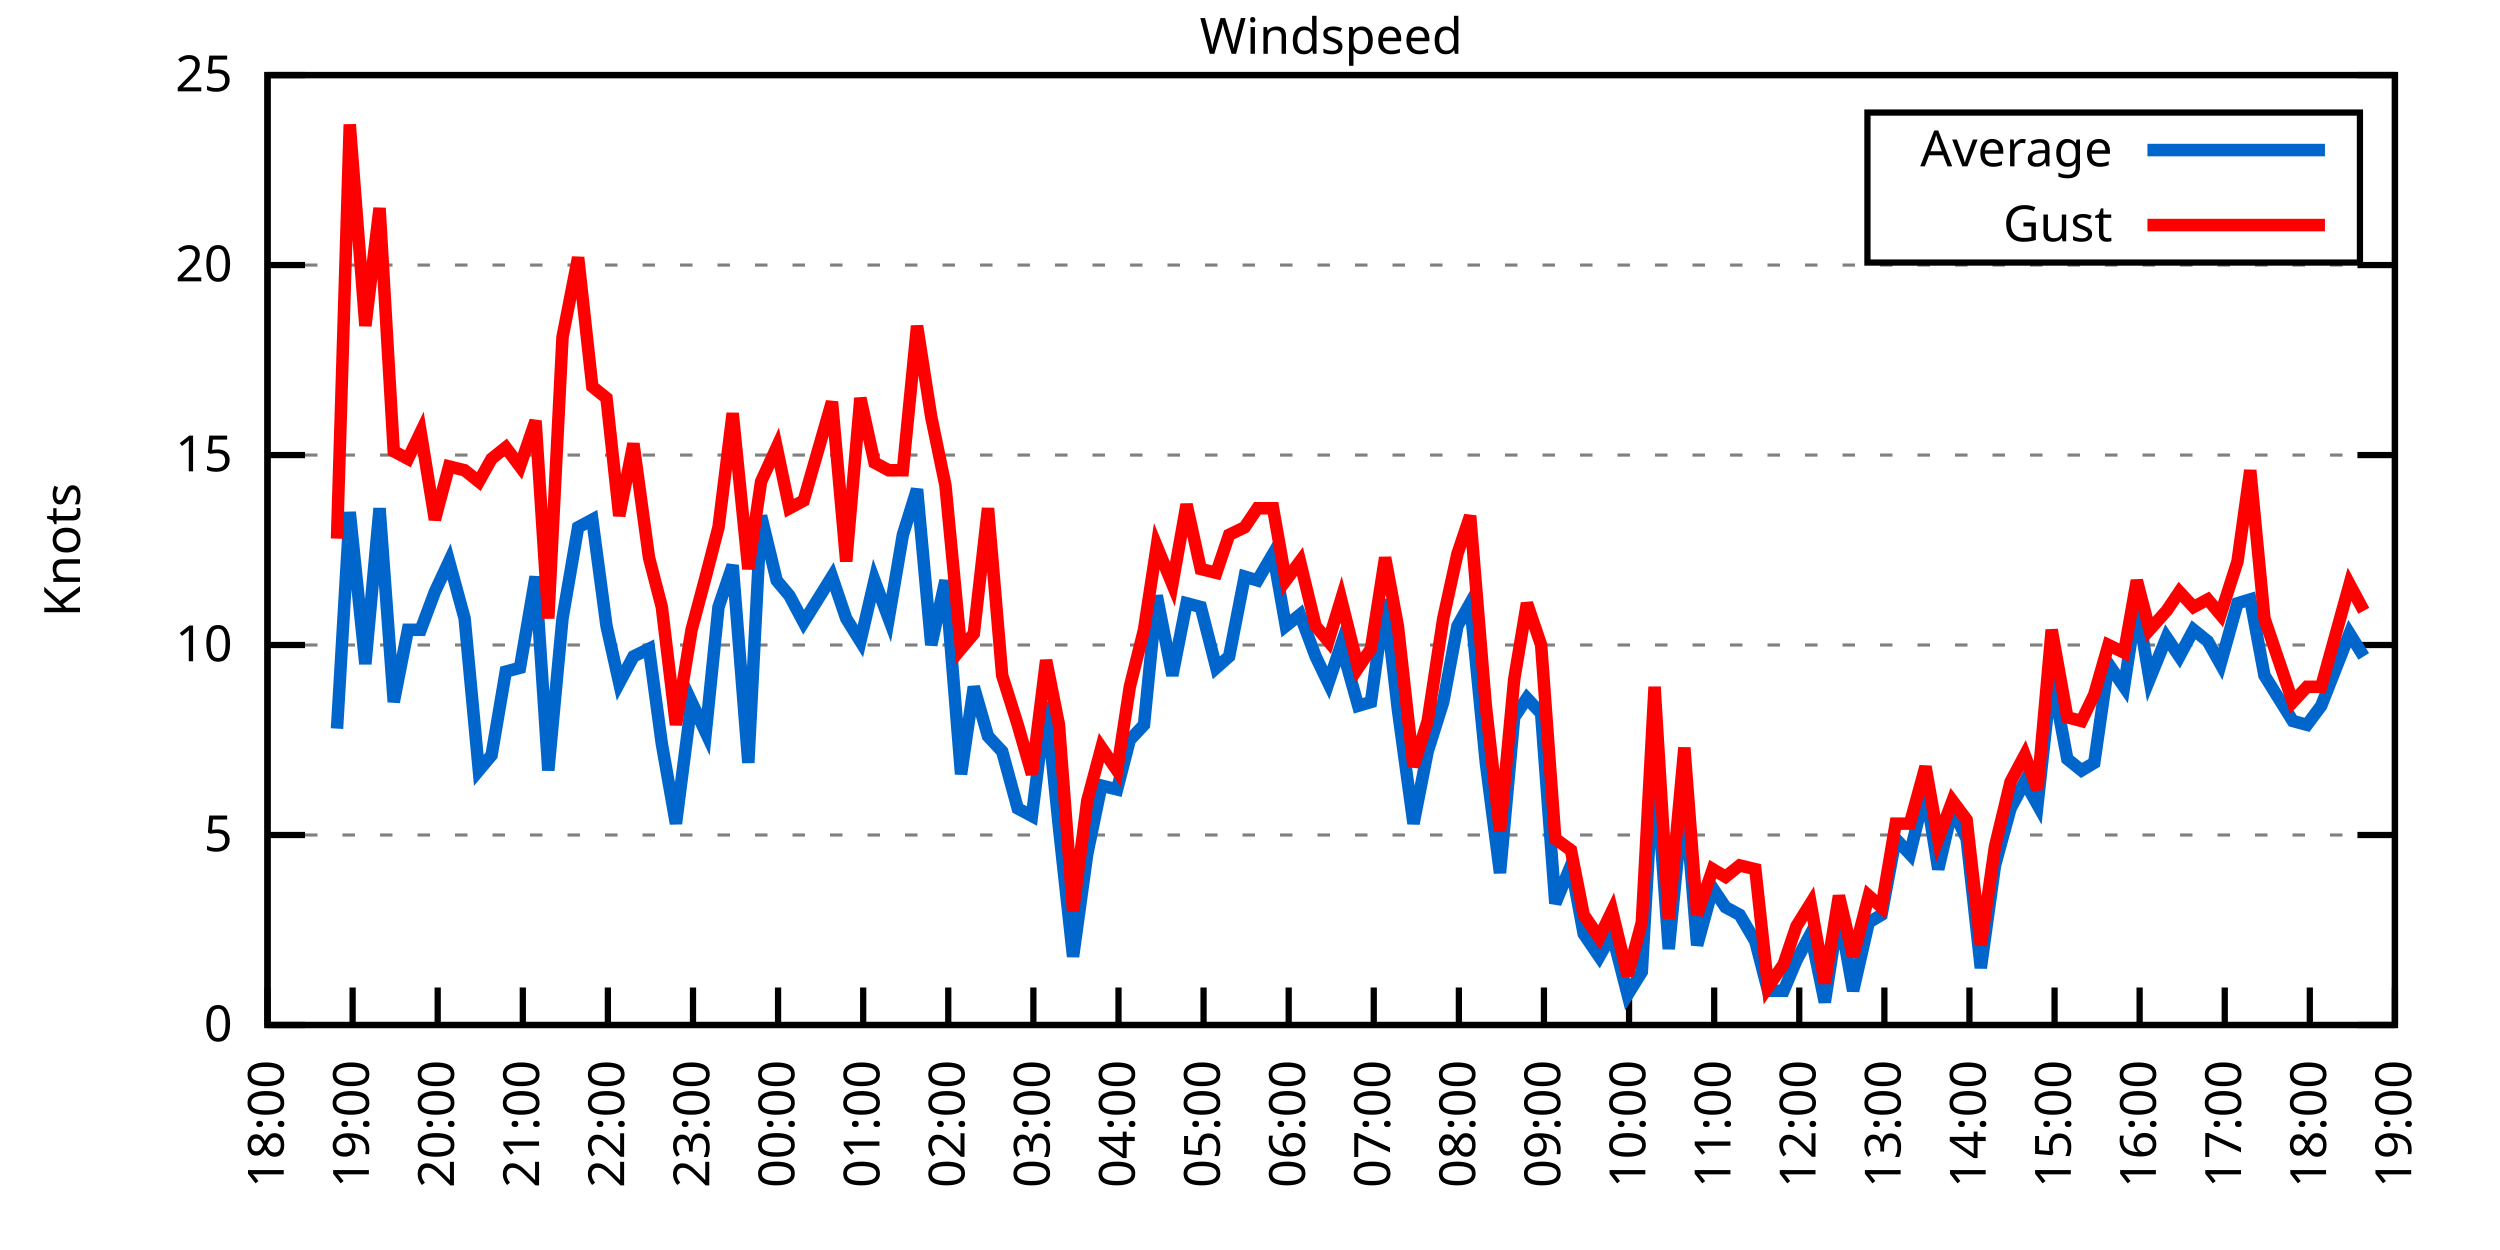
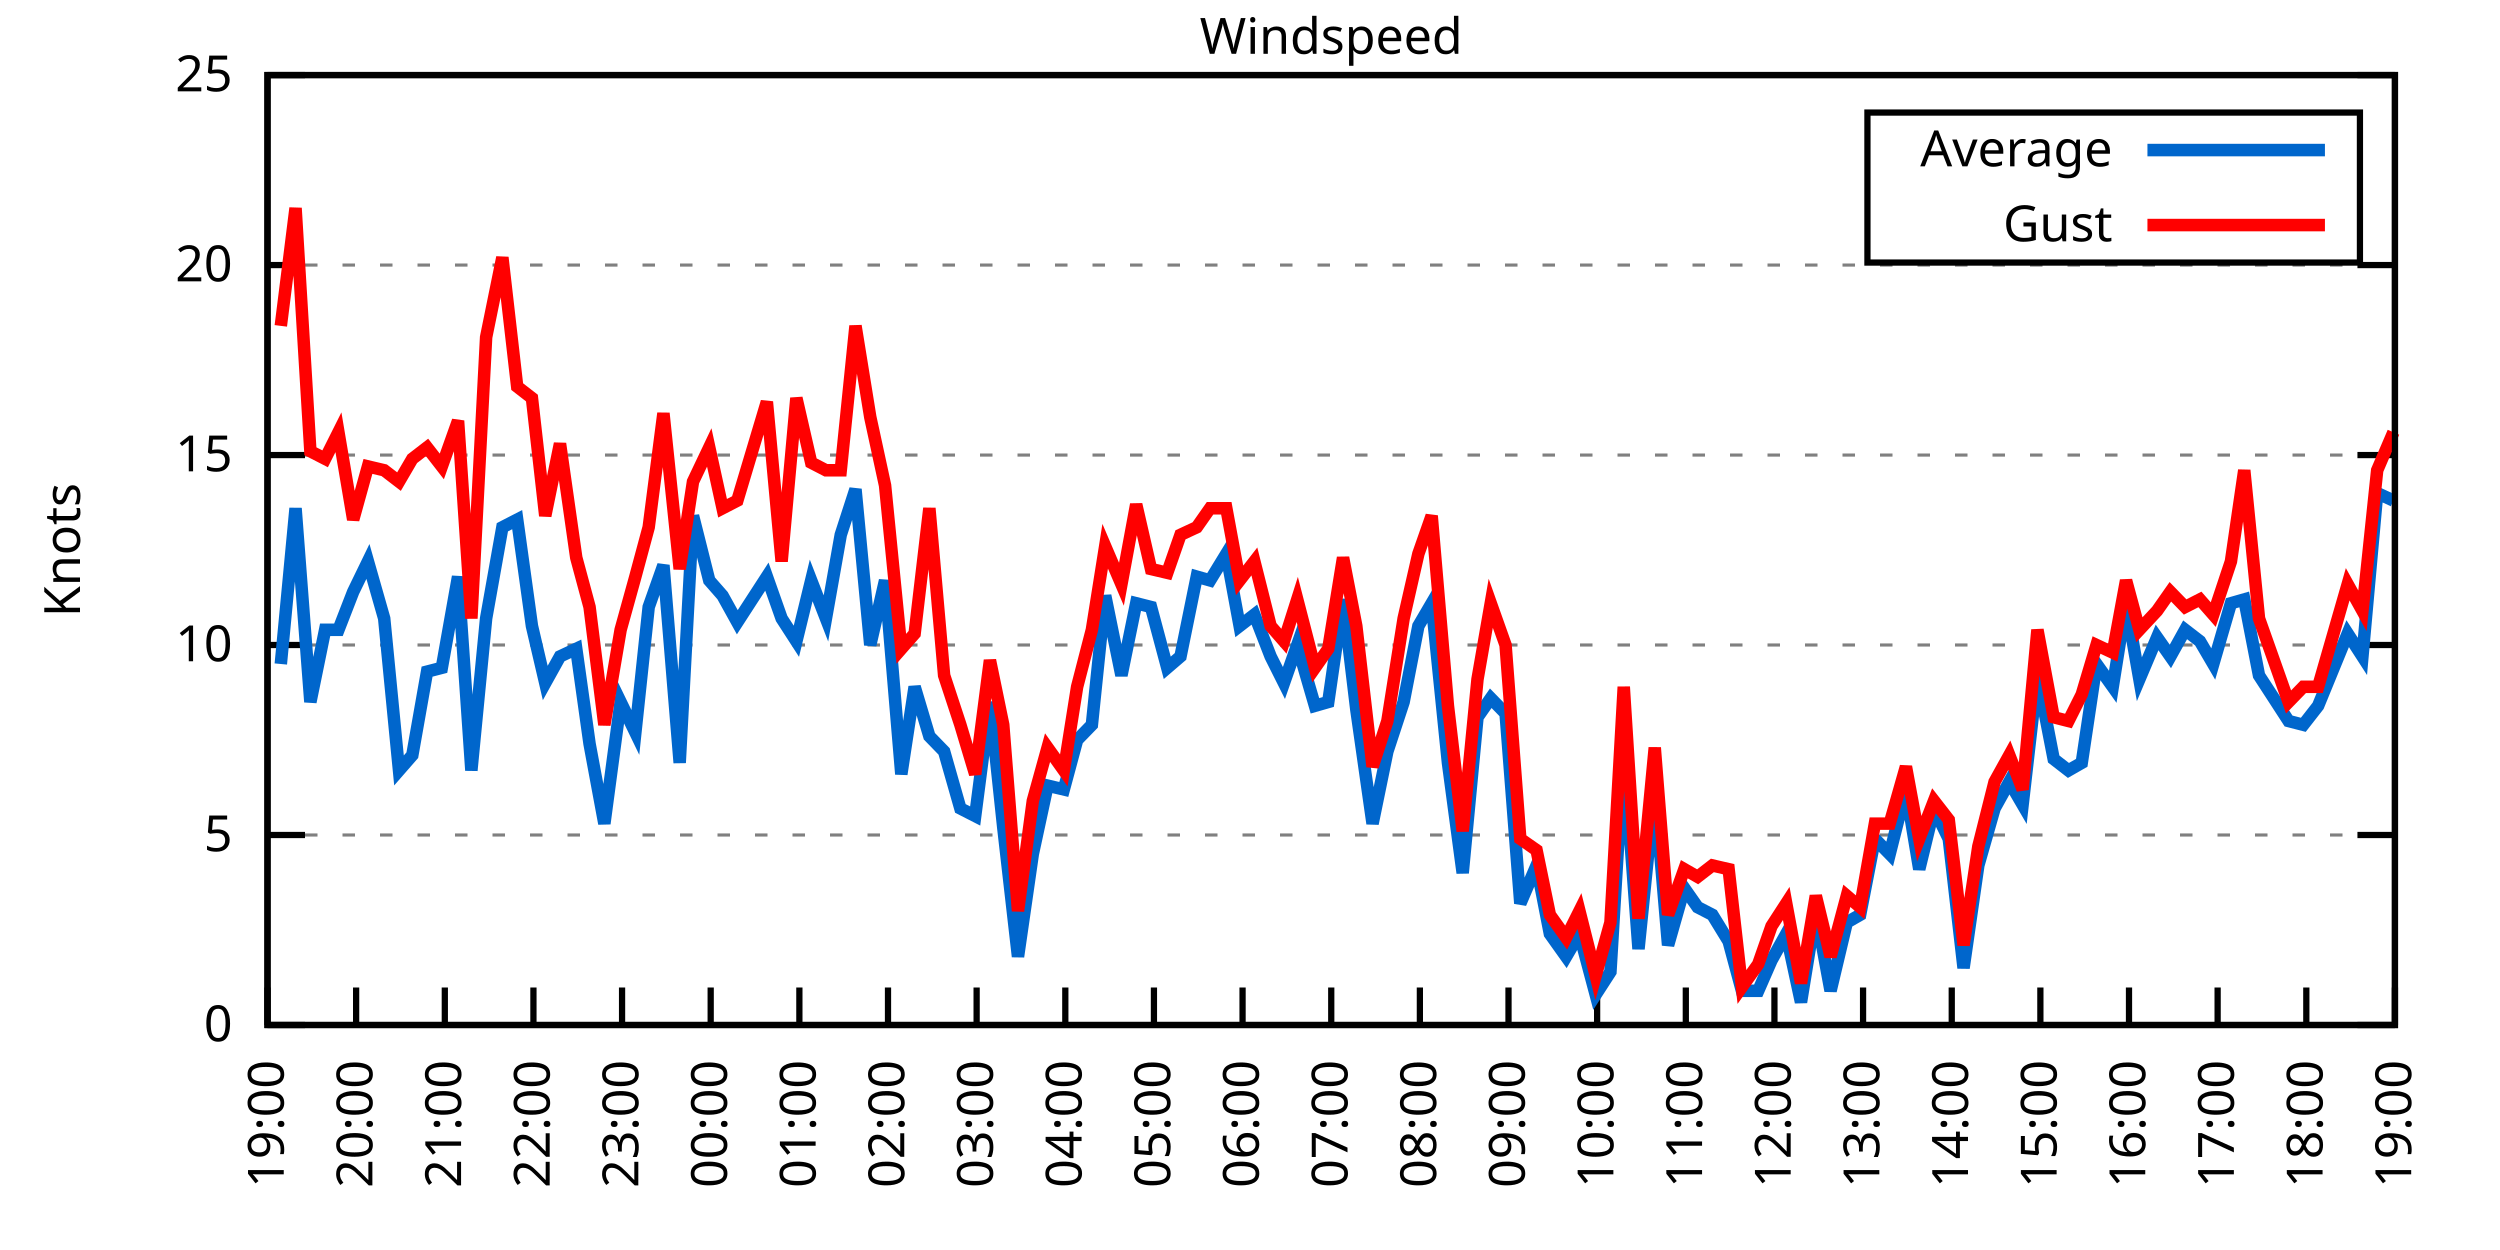
<svg xmlns="http://www.w3.org/2000/svg" xmlns:xlink="http://www.w3.org/1999/xlink" width="400" height="200" viewBox="0 0 400 200">
  <g id="gnuplot_canvas">
    <rect x="0" y="0" width="400" height="200" fill="none" />
    <defs>
      <circle id="gpDot" r="0.5" stroke-width="0.5" stroke="currentColor" />
      <path id="gpPt0" stroke-width="0.333" stroke="currentColor" d="M-1,0 h2 M0,-1 v2" />
      <path id="gpPt1" stroke-width="0.333" stroke="currentColor" d="M-1,-1 L1,1 M1,-1 L-1,1" />
      <path id="gpPt2" stroke-width="0.333" stroke="currentColor" d="M-1,0 L1,0 M0,-1 L0,1 M-1,-1 L1,1 M-1,1 L1,-1" />
      <rect id="gpPt3" stroke-width="0.333" stroke="currentColor" x="-1" y="-1" width="2" height="2" />
      <rect id="gpPt4" stroke-width="0.333" stroke="currentColor" fill="currentColor" x="-1" y="-1" width="2" height="2" />
      <circle id="gpPt5" stroke-width="0.333" stroke="currentColor" cx="0" cy="0" r="1" />
      <use xlink:href="#gpPt5" id="gpPt6" fill="currentColor" stroke="none" />
      <path id="gpPt7" stroke-width="0.333" stroke="currentColor" d="M0,-1.33 L-1.33,0.67 L1.33,0.67 z" />
      <use xlink:href="#gpPt7" id="gpPt8" fill="currentColor" stroke="none" />
      <use xlink:href="#gpPt7" id="gpPt9" stroke="currentColor" transform="rotate(180)" />
      <use xlink:href="#gpPt9" id="gpPt10" fill="currentColor" stroke="none" />
      <use xlink:href="#gpPt3" id="gpPt11" stroke="currentColor" transform="rotate(45)" />
      <use xlink:href="#gpPt11" id="gpPt12" fill="currentColor" stroke="none" />
      <path id="gpPt13" stroke-width="0.333" stroke="currentColor" d="M0,1.330 L1.265,0.411 L0.782,-1.067 L-0.782,-1.076 L-1.265,0.411 z" />
      <use xlink:href="#gpPt13" id="gpPt14" fill="currentColor" stroke="none" />
      <filter id="textbox" filterUnits="objectBoundingBox" x="0" y="0" height="1" width="1">
        <feFlood flood-color="white" flood-opacity="1" result="bgnd" />
        <feComposite in="SourceGraphic" in2="bgnd" operator="atop" />
      </filter>
      <filter id="greybox" filterUnits="objectBoundingBox" x="0" y="0" height="1" width="1">
        <feFlood flood-color="lightgrey" flood-opacity="1" result="grey" />
        <feComposite in="SourceGraphic" in2="grey" operator="atop" />
      </filter>
    </defs>
    <g fill="none" color="white" stroke="currentColor" stroke-width="1.00" stroke-linecap="butt" stroke-linejoin="miter">
</g>
    <g fill="none" color="black" stroke="currentColor" stroke-width="1.00" stroke-linecap="butt" stroke-linejoin="miter">
      <g stroke="none" shape-rendering="crispEdges">
        <polygon fill="rgb(255, 255, 255)" points="42.80,164.00 383.18,164.00 383.18,12.02 42.80,12.02 " />
      </g>
    </g>
    <g fill="none" color="black" stroke="currentColor" stroke-width="1.00" stroke-linecap="butt" stroke-linejoin="miter">
</g>
    <g fill="none" color="black" stroke="black" stroke-width="0.50" stroke-linecap="butt" stroke-linejoin="miter">
</g>
    <g fill="none" color="gray" stroke="currentColor" stroke-width="0.50" stroke-linecap="butt" stroke-linejoin="miter">
      <path stroke="gray" stroke-dasharray="2,4" class="gridline" d="M42.80,164.00 L383.19,164.00  " />
    </g>
    <g fill="none" color="gray" stroke="gray" stroke-width="1.00" stroke-linecap="butt" stroke-linejoin="miter">
</g>
    <g fill="none" color="black" stroke="currentColor" stroke-width="1.00" stroke-linecap="butt" stroke-linejoin="miter">
      <path stroke="black" d="M42.80,164.00 L48.80,164.00 M383.19,164.00 L377.19,164.00  " />
      <g transform="translate(37.20,166.60)" stroke="none" fill="black" font-family="Sans" font-size="8.00" text-anchor="end">
        <text>
          <tspan font-family="Sans"> 0</tspan>
        </text>
      </g>
    </g>
    <g fill="none" color="black" stroke="currentColor" stroke-width="1.00" stroke-linecap="butt" stroke-linejoin="miter">
</g>
    <g fill="none" color="black" stroke="black" stroke-width="0.50" stroke-linecap="butt" stroke-linejoin="miter">
</g>
    <g fill="none" color="gray" stroke="currentColor" stroke-width="0.50" stroke-linecap="butt" stroke-linejoin="miter">
      <path stroke="gray" stroke-dasharray="2,4" class="gridline" d="M42.80,133.60 L383.19,133.60  " />
    </g>
    <g fill="none" color="gray" stroke="gray" stroke-width="1.00" stroke-linecap="butt" stroke-linejoin="miter">
</g>
    <g fill="none" color="black" stroke="currentColor" stroke-width="1.00" stroke-linecap="butt" stroke-linejoin="miter">
      <path stroke="black" d="M42.80,133.60 L48.80,133.60 M383.19,133.60 L377.19,133.60  " />
      <g transform="translate(37.20,136.20)" stroke="none" fill="black" font-family="Sans" font-size="8.00" text-anchor="end">
        <text>
          <tspan font-family="Sans"> 5</tspan>
        </text>
      </g>
    </g>
    <g fill="none" color="black" stroke="currentColor" stroke-width="1.00" stroke-linecap="butt" stroke-linejoin="miter">
</g>
    <g fill="none" color="black" stroke="black" stroke-width="0.50" stroke-linecap="butt" stroke-linejoin="miter">
</g>
    <g fill="none" color="gray" stroke="currentColor" stroke-width="0.50" stroke-linecap="butt" stroke-linejoin="miter">
      <path stroke="gray" stroke-dasharray="2,4" class="gridline" d="M42.80,103.20 L383.19,103.20  " />
    </g>
    <g fill="none" color="gray" stroke="gray" stroke-width="1.00" stroke-linecap="butt" stroke-linejoin="miter">
</g>
    <g fill="none" color="black" stroke="currentColor" stroke-width="1.00" stroke-linecap="butt" stroke-linejoin="miter">
      <path stroke="black" d="M42.80,103.20 L48.80,103.20 M383.19,103.20 L377.19,103.20  " />
      <g transform="translate(37.20,105.80)" stroke="none" fill="black" font-family="Sans" font-size="8.00" text-anchor="end">
        <text>
          <tspan font-family="Sans"> 10</tspan>
        </text>
      </g>
    </g>
    <g fill="none" color="black" stroke="currentColor" stroke-width="1.00" stroke-linecap="butt" stroke-linejoin="miter">
</g>
    <g fill="none" color="black" stroke="black" stroke-width="0.50" stroke-linecap="butt" stroke-linejoin="miter">
</g>
    <g fill="none" color="gray" stroke="currentColor" stroke-width="0.50" stroke-linecap="butt" stroke-linejoin="miter">
      <path stroke="gray" stroke-dasharray="2,4" class="gridline" d="M42.80,72.81 L383.19,72.81  " />
    </g>
    <g fill="none" color="gray" stroke="gray" stroke-width="1.00" stroke-linecap="butt" stroke-linejoin="miter">
</g>
    <g fill="none" color="black" stroke="currentColor" stroke-width="1.00" stroke-linecap="butt" stroke-linejoin="miter">
      <path stroke="black" d="M42.80,72.81 L48.80,72.81 M383.19,72.81 L377.19,72.81  " />
      <g transform="translate(37.20,75.41)" stroke="none" fill="black" font-family="Sans" font-size="8.00" text-anchor="end">
        <text>
          <tspan font-family="Sans"> 15</tspan>
        </text>
      </g>
    </g>
    <g fill="none" color="black" stroke="currentColor" stroke-width="1.00" stroke-linecap="butt" stroke-linejoin="miter">
</g>
    <g fill="none" color="black" stroke="black" stroke-width="0.50" stroke-linecap="butt" stroke-linejoin="miter">
</g>
    <g fill="none" color="gray" stroke="currentColor" stroke-width="0.50" stroke-linecap="butt" stroke-linejoin="miter">
      <path stroke="gray" stroke-dasharray="2,4" class="gridline" d="M42.80,42.41 L383.19,42.41  " />
    </g>
    <g fill="none" color="gray" stroke="gray" stroke-width="1.00" stroke-linecap="butt" stroke-linejoin="miter">
</g>
    <g fill="none" color="black" stroke="currentColor" stroke-width="1.00" stroke-linecap="butt" stroke-linejoin="miter">
      <path stroke="black" d="M42.80,42.41 L48.80,42.41 M383.19,42.41 L377.19,42.41  " />
      <g transform="translate(37.20,45.01)" stroke="none" fill="black" font-family="Sans" font-size="8.00" text-anchor="end">
        <text>
          <tspan font-family="Sans"> 20</tspan>
        </text>
      </g>
    </g>
    <g fill="none" color="black" stroke="currentColor" stroke-width="1.00" stroke-linecap="butt" stroke-linejoin="miter">
</g>
    <g fill="none" color="black" stroke="black" stroke-width="0.50" stroke-linecap="butt" stroke-linejoin="miter">
</g>
    <g fill="none" color="gray" stroke="currentColor" stroke-width="0.50" stroke-linecap="butt" stroke-linejoin="miter">
      <path stroke="gray" stroke-dasharray="2,4" class="gridline" d="M42.80,12.01 L383.19,12.01  " />
    </g>
    <g fill="none" color="gray" stroke="gray" stroke-width="1.00" stroke-linecap="butt" stroke-linejoin="miter">
</g>
    <g fill="none" color="black" stroke="currentColor" stroke-width="1.00" stroke-linecap="butt" stroke-linejoin="miter">
      <path stroke="black" d="M42.80,12.01 L48.80,12.01 M383.19,12.01 L377.19,12.01  " />
      <g transform="translate(37.20,14.61)" stroke="none" fill="black" font-family="Sans" font-size="8.00" text-anchor="end">
        <text>
          <tspan font-family="Sans"> 25</tspan>
        </text>
      </g>
    </g>
    <g fill="none" color="black" stroke="currentColor" stroke-width="1.00" stroke-linecap="butt" stroke-linejoin="miter">
      <path stroke="black" d="M42.80,164.00 L42.80,158.00  " />
      <g transform="translate(45.40,169.60) rotate(270.00)" stroke="none" fill="black" font-family="Sans" font-size="8.00" text-anchor="end">
        <text>
-           <tspan font-family="Sans">18:00</tspan>
-         </text>
-       </g>
-     </g>
-     <g fill="none" color="black" stroke="currentColor" stroke-width="1.00" stroke-linecap="butt" stroke-linejoin="miter">
-       <path stroke="black" d="M56.42,164.00 L56.42,158.00  " />
-       <g transform="translate(59.02,169.60) rotate(270.00)" stroke="none" fill="black" font-family="Sans" font-size="8.00" text-anchor="end">
-         <text>
          <tspan font-family="Sans">19:00</tspan>
        </text>
      </g>
    </g>
    <g fill="none" color="black" stroke="currentColor" stroke-width="1.00" stroke-linecap="butt" stroke-linejoin="miter">
-       <path stroke="black" d="M70.03,164.00 L70.03,158.00  " />
-       <g transform="translate(72.63,169.60) rotate(270.00)" stroke="none" fill="black" font-family="Sans" font-size="8.00" text-anchor="end">
+       <path stroke="black" d="M56.98,164.00 L56.98,158.00  " />
+       <g transform="translate(59.58,169.60) rotate(270.00)" stroke="none" fill="black" font-family="Sans" font-size="8.00" text-anchor="end">
        <text>
          <tspan font-family="Sans">20:00</tspan>
        </text>
      </g>
    </g>
    <g fill="none" color="black" stroke="currentColor" stroke-width="1.00" stroke-linecap="butt" stroke-linejoin="miter">
-       <path stroke="black" d="M83.65,164.00 L83.65,158.00  " />
-       <g transform="translate(86.25,169.60) rotate(270.00)" stroke="none" fill="black" font-family="Sans" font-size="8.00" text-anchor="end">
+       <path stroke="black" d="M71.17,164.00 L71.17,158.00  " />
+       <g transform="translate(73.77,169.60) rotate(270.00)" stroke="none" fill="black" font-family="Sans" font-size="8.00" text-anchor="end">
        <text>
          <tspan font-family="Sans">21:00</tspan>
        </text>
      </g>
    </g>
    <g fill="none" color="black" stroke="currentColor" stroke-width="1.00" stroke-linecap="butt" stroke-linejoin="miter">
-       <path stroke="black" d="M97.26,164.00 L97.26,158.00  " />
-       <g transform="translate(99.86,169.60) rotate(270.00)" stroke="none" fill="black" font-family="Sans" font-size="8.00" text-anchor="end">
+       <path stroke="black" d="M85.35,164.00 L85.35,158.00  " />
+       <g transform="translate(87.95,169.60) rotate(270.00)" stroke="none" fill="black" font-family="Sans" font-size="8.00" text-anchor="end">
        <text>
          <tspan font-family="Sans">22:00</tspan>
        </text>
      </g>
    </g>
    <g fill="none" color="black" stroke="currentColor" stroke-width="1.00" stroke-linecap="butt" stroke-linejoin="miter">
-       <path stroke="black" d="M110.88,164.00 L110.88,158.00  " />
-       <g transform="translate(113.48,169.60) rotate(270.00)" stroke="none" fill="black" font-family="Sans" font-size="8.00" text-anchor="end">
+       <path stroke="black" d="M99.53,164.00 L99.53,158.00  " />
+       <g transform="translate(102.13,169.60) rotate(270.00)" stroke="none" fill="black" font-family="Sans" font-size="8.00" text-anchor="end">
        <text>
          <tspan font-family="Sans">23:00</tspan>
        </text>
      </g>
    </g>
    <g fill="none" color="black" stroke="currentColor" stroke-width="1.00" stroke-linecap="butt" stroke-linejoin="miter">
-       <path stroke="black" d="M124.49,164.00 L124.49,158.00  " />
-       <g transform="translate(127.09,169.60) rotate(270.00)" stroke="none" fill="black" font-family="Sans" font-size="8.00" text-anchor="end">
+       <path stroke="black" d="M113.71,164.00 L113.71,158.00  " />
+       <g transform="translate(116.31,169.60) rotate(270.00)" stroke="none" fill="black" font-family="Sans" font-size="8.00" text-anchor="end">
        <text>
          <tspan font-family="Sans">00:00</tspan>
        </text>
      </g>
    </g>
    <g fill="none" color="black" stroke="currentColor" stroke-width="1.00" stroke-linecap="butt" stroke-linejoin="miter">
-       <path stroke="black" d="M138.11,164.00 L138.11,158.00  " />
-       <g transform="translate(140.71,169.60) rotate(270.00)" stroke="none" fill="black" font-family="Sans" font-size="8.00" text-anchor="end">
+       <path stroke="black" d="M127.90,164.00 L127.90,158.00  " />
+       <g transform="translate(130.50,169.60) rotate(270.00)" stroke="none" fill="black" font-family="Sans" font-size="8.00" text-anchor="end">
        <text>
          <tspan font-family="Sans">01:00</tspan>
        </text>
      </g>
    </g>
    <g fill="none" color="black" stroke="currentColor" stroke-width="1.00" stroke-linecap="butt" stroke-linejoin="miter">
-       <path stroke="black" d="M151.72,164.00 L151.72,158.00  " />
-       <g transform="translate(154.32,169.60) rotate(270.00)" stroke="none" fill="black" font-family="Sans" font-size="8.00" text-anchor="end">
+       <path stroke="black" d="M142.08,164.00 L142.08,158.00  " />
+       <g transform="translate(144.68,169.60) rotate(270.00)" stroke="none" fill="black" font-family="Sans" font-size="8.00" text-anchor="end">
        <text>
          <tspan font-family="Sans">02:00</tspan>
        </text>
      </g>
    </g>
    <g fill="none" color="black" stroke="currentColor" stroke-width="1.00" stroke-linecap="butt" stroke-linejoin="miter">
-       <path stroke="black" d="M165.34,164.00 L165.34,158.00  " />
-       <g transform="translate(167.94,169.60) rotate(270.00)" stroke="none" fill="black" font-family="Sans" font-size="8.00" text-anchor="end">
+       <path stroke="black" d="M156.26,164.00 L156.26,158.00  " />
+       <g transform="translate(158.86,169.60) rotate(270.00)" stroke="none" fill="black" font-family="Sans" font-size="8.00" text-anchor="end">
        <text>
          <tspan font-family="Sans">03:00</tspan>
        </text>
      </g>
    </g>
    <g fill="none" color="black" stroke="currentColor" stroke-width="1.00" stroke-linecap="butt" stroke-linejoin="miter">
-       <path stroke="black" d="M178.96,164.00 L178.96,158.00  " />
-       <g transform="translate(181.56,169.60) rotate(270.00)" stroke="none" fill="black" font-family="Sans" font-size="8.00" text-anchor="end">
+       <path stroke="black" d="M170.45,164.00 L170.45,158.00  " />
+       <g transform="translate(173.05,169.60) rotate(270.00)" stroke="none" fill="black" font-family="Sans" font-size="8.00" text-anchor="end">
        <text>
          <tspan font-family="Sans">04:00</tspan>
        </text>
      </g>
    </g>
    <g fill="none" color="black" stroke="currentColor" stroke-width="1.00" stroke-linecap="butt" stroke-linejoin="miter">
-       <path stroke="black" d="M192.57,164.00 L192.57,158.00  " />
-       <g transform="translate(195.17,169.60) rotate(270.00)" stroke="none" fill="black" font-family="Sans" font-size="8.00" text-anchor="end">
+       <path stroke="black" d="M184.63,164.00 L184.63,158.00  " />
+       <g transform="translate(187.23,169.60) rotate(270.00)" stroke="none" fill="black" font-family="Sans" font-size="8.00" text-anchor="end">
        <text>
          <tspan font-family="Sans">05:00</tspan>
        </text>
      </g>
    </g>
    <g fill="none" color="black" stroke="currentColor" stroke-width="1.00" stroke-linecap="butt" stroke-linejoin="miter">
-       <path stroke="black" d="M206.19,164.00 L206.19,158.00  " />
-       <g transform="translate(208.79,169.60) rotate(270.00)" stroke="none" fill="black" font-family="Sans" font-size="8.00" text-anchor="end">
+       <path stroke="black" d="M198.81,164.00 L198.81,158.00  " />
+       <g transform="translate(201.41,169.60) rotate(270.00)" stroke="none" fill="black" font-family="Sans" font-size="8.00" text-anchor="end">
        <text>
          <tspan font-family="Sans">06:00</tspan>
        </text>
      </g>
    </g>
    <g fill="none" color="black" stroke="currentColor" stroke-width="1.00" stroke-linecap="butt" stroke-linejoin="miter">
-       <path stroke="black" d="M219.80,164.00 L219.80,158.00  " />
-       <g transform="translate(222.40,169.60) rotate(270.00)" stroke="none" fill="black" font-family="Sans" font-size="8.00" text-anchor="end">
+       <path stroke="black" d="M213.00,164.00 L213.00,158.00  " />
+       <g transform="translate(215.60,169.60) rotate(270.00)" stroke="none" fill="black" font-family="Sans" font-size="8.00" text-anchor="end">
        <text>
          <tspan font-family="Sans">07:00</tspan>
        </text>
      </g>
    </g>
    <g fill="none" color="black" stroke="currentColor" stroke-width="1.00" stroke-linecap="butt" stroke-linejoin="miter">
-       <path stroke="black" d="M233.42,164.00 L233.42,158.00  " />
-       <g transform="translate(236.02,169.60) rotate(270.00)" stroke="none" fill="black" font-family="Sans" font-size="8.00" text-anchor="end">
+       <path stroke="black" d="M227.18,164.00 L227.18,158.00  " />
+       <g transform="translate(229.78,169.60) rotate(270.00)" stroke="none" fill="black" font-family="Sans" font-size="8.00" text-anchor="end">
        <text>
          <tspan font-family="Sans">08:00</tspan>
        </text>
      </g>
    </g>
    <g fill="none" color="black" stroke="currentColor" stroke-width="1.00" stroke-linecap="butt" stroke-linejoin="miter">
-       <path stroke="black" d="M247.03,164.00 L247.03,158.00  " />
-       <g transform="translate(249.63,169.60) rotate(270.00)" stroke="none" fill="black" font-family="Sans" font-size="8.00" text-anchor="end">
+       <path stroke="black" d="M241.36,164.00 L241.36,158.00  " />
+       <g transform="translate(243.96,169.60) rotate(270.00)" stroke="none" fill="black" font-family="Sans" font-size="8.00" text-anchor="end">
        <text>
          <tspan font-family="Sans">09:00</tspan>
        </text>
      </g>
    </g>
    <g fill="none" color="black" stroke="currentColor" stroke-width="1.00" stroke-linecap="butt" stroke-linejoin="miter">
-       <path stroke="black" d="M260.65,164.00 L260.65,158.00  " />
-       <g transform="translate(263.25,169.60) rotate(270.00)" stroke="none" fill="black" font-family="Sans" font-size="8.00" text-anchor="end">
+       <path stroke="black" d="M255.54,164.00 L255.54,158.00  " />
+       <g transform="translate(258.14,169.60) rotate(270.00)" stroke="none" fill="black" font-family="Sans" font-size="8.00" text-anchor="end">
        <text>
          <tspan font-family="Sans">10:00</tspan>
        </text>
      </g>
    </g>
    <g fill="none" color="black" stroke="currentColor" stroke-width="1.00" stroke-linecap="butt" stroke-linejoin="miter">
-       <path stroke="black" d="M274.27,164.00 L274.27,158.00  " />
-       <g transform="translate(276.87,169.60) rotate(270.00)" stroke="none" fill="black" font-family="Sans" font-size="8.00" text-anchor="end">
+       <path stroke="black" d="M269.73,164.00 L269.73,158.00  " />
+       <g transform="translate(272.33,169.60) rotate(270.00)" stroke="none" fill="black" font-family="Sans" font-size="8.00" text-anchor="end">
        <text>
          <tspan font-family="Sans">11:00</tspan>
        </text>
      </g>
    </g>
    <g fill="none" color="black" stroke="currentColor" stroke-width="1.00" stroke-linecap="butt" stroke-linejoin="miter">
-       <path stroke="black" d="M287.88,164.00 L287.88,158.00  " />
-       <g transform="translate(290.48,169.60) rotate(270.00)" stroke="none" fill="black" font-family="Sans" font-size="8.00" text-anchor="end">
+       <path stroke="black" d="M283.91,164.00 L283.91,158.00  " />
+       <g transform="translate(286.51,169.60) rotate(270.00)" stroke="none" fill="black" font-family="Sans" font-size="8.00" text-anchor="end">
        <text>
          <tspan font-family="Sans">12:00</tspan>
        </text>
      </g>
    </g>
    <g fill="none" color="black" stroke="currentColor" stroke-width="1.00" stroke-linecap="butt" stroke-linejoin="miter">
-       <path stroke="black" d="M301.50,164.00 L301.50,158.00  " />
-       <g transform="translate(304.10,169.60) rotate(270.00)" stroke="none" fill="black" font-family="Sans" font-size="8.00" text-anchor="end">
+       <path stroke="black" d="M298.09,164.00 L298.09,158.00  " />
+       <g transform="translate(300.69,169.60) rotate(270.00)" stroke="none" fill="black" font-family="Sans" font-size="8.00" text-anchor="end">
        <text>
          <tspan font-family="Sans">13:00</tspan>
        </text>
      </g>
    </g>
    <g fill="none" color="black" stroke="currentColor" stroke-width="1.00" stroke-linecap="butt" stroke-linejoin="miter">
-       <path stroke="black" d="M315.11,164.00 L315.11,158.00  " />
-       <g transform="translate(317.71,169.60) rotate(270.00)" stroke="none" fill="black" font-family="Sans" font-size="8.00" text-anchor="end">
+       <path stroke="black" d="M312.28,164.00 L312.28,158.00  " />
+       <g transform="translate(314.88,169.60) rotate(270.00)" stroke="none" fill="black" font-family="Sans" font-size="8.00" text-anchor="end">
        <text>
          <tspan font-family="Sans">14:00</tspan>
        </text>
      </g>
    </g>
    <g fill="none" color="black" stroke="currentColor" stroke-width="1.00" stroke-linecap="butt" stroke-linejoin="miter">
-       <path stroke="black" d="M328.73,164.00 L328.73,158.00  " />
-       <g transform="translate(331.33,169.60) rotate(270.00)" stroke="none" fill="black" font-family="Sans" font-size="8.00" text-anchor="end">
+       <path stroke="black" d="M326.46,164.00 L326.46,158.00  " />
+       <g transform="translate(329.06,169.60) rotate(270.00)" stroke="none" fill="black" font-family="Sans" font-size="8.00" text-anchor="end">
        <text>
          <tspan font-family="Sans">15:00</tspan>
        </text>
      </g>
    </g>
    <g fill="none" color="black" stroke="currentColor" stroke-width="1.00" stroke-linecap="butt" stroke-linejoin="miter">
-       <path stroke="black" d="M342.34,164.00 L342.34,158.00  " />
-       <g transform="translate(344.94,169.60) rotate(270.00)" stroke="none" fill="black" font-family="Sans" font-size="8.00" text-anchor="end">
+       <path stroke="black" d="M340.64,164.00 L340.64,158.00  " />
+       <g transform="translate(343.24,169.60) rotate(270.00)" stroke="none" fill="black" font-family="Sans" font-size="8.00" text-anchor="end">
        <text>
          <tspan font-family="Sans">16:00</tspan>
        </text>
      </g>
    </g>
    <g fill="none" color="black" stroke="currentColor" stroke-width="1.00" stroke-linecap="butt" stroke-linejoin="miter">
-       <path stroke="black" d="M355.96,164.00 L355.96,158.00  " />
-       <g transform="translate(358.56,169.60) rotate(270.00)" stroke="none" fill="black" font-family="Sans" font-size="8.00" text-anchor="end">
+       <path stroke="black" d="M354.82,164.00 L354.82,158.00  " />
+       <g transform="translate(357.42,169.60) rotate(270.00)" stroke="none" fill="black" font-family="Sans" font-size="8.00" text-anchor="end">
        <text>
          <tspan font-family="Sans">17:00</tspan>
        </text>
      </g>
    </g>
    <g fill="none" color="black" stroke="currentColor" stroke-width="1.00" stroke-linecap="butt" stroke-linejoin="miter">
-       <path stroke="black" d="M369.57,164.00 L369.57,158.00  " />
-       <g transform="translate(372.17,169.60) rotate(270.00)" stroke="none" fill="black" font-family="Sans" font-size="8.00" text-anchor="end">
+       <path stroke="black" d="M369.01,164.00 L369.01,158.00  " />
+       <g transform="translate(371.61,169.60) rotate(270.00)" stroke="none" fill="black" font-family="Sans" font-size="8.00" text-anchor="end">
        <text>
          <tspan font-family="Sans">18:00</tspan>
        </text>
      </g>
    </g>
    <g fill="none" color="black" stroke="currentColor" stroke-width="1.00" stroke-linecap="butt" stroke-linejoin="miter">
      <path stroke="black" d="M383.19,164.00 L383.19,158.00  " />
      <g transform="translate(385.79,169.60) rotate(270.00)" stroke="none" fill="black" font-family="Sans" font-size="8.00" text-anchor="end">
        <text>
          <tspan font-family="Sans">19:00</tspan>
        </text>
      </g>
    </g>
    <g fill="none" color="black" stroke="currentColor" stroke-width="1.00" stroke-linecap="butt" stroke-linejoin="miter">
</g>
    <g fill="none" color="black" stroke="currentColor" stroke-width="1.00" stroke-linecap="butt" stroke-linejoin="miter">
      <path stroke="black" d="M42.80,12.01 L42.80,164.00 L383.19,164.00 L383.19,12.01 L42.80,12.01 Z  " />
    </g>
    <g fill="none" color="black" stroke="currentColor" stroke-width="1.00" stroke-linecap="butt" stroke-linejoin="miter">
</g>
    <g fill="none" color="black" stroke="currentColor" stroke-width="1.00" stroke-linecap="butt" stroke-linejoin="miter">
      <path stroke="black" d="M298.79,42.01 L298.79,18.01 L377.59,18.01 L377.59,42.01 L298.79,42.01 Z  " />
    </g>
    <g id="Windspeed_plot_1">
      <g fill="none" color="white" stroke="black" stroke-width="2.00" stroke-linecap="butt" stroke-linejoin="miter">
</g>
      <g fill="none" color="black" stroke="currentColor" stroke-width="2.00" stroke-linecap="butt" stroke-linejoin="miter">
        <g transform="translate(337.99,26.61)" stroke="none" fill="black" font-family="Sans" font-size="8.00" text-anchor="end">
          <text>
            <tspan font-family="Sans">Average</tspan>
          </text>
        </g>
      </g>
      <g fill="none" color="black" stroke="currentColor" stroke-width="2.00" stroke-linecap="butt" stroke-linejoin="miter">
-         <path stroke="rgb(  0, 102, 204)" d="M343.59,24.01 L371.99,24.01 M53.92,116.58 L55.96,81.93 L58.46,106.24 L60.73,81.32 L63.00,112.32 L65.27,100.77   L67.31,100.77 L69.58,94.69 L71.85,89.83 L74.34,98.95 L76.61,123.27 L78.65,120.83 L80.92,107.46 L83.19,106.85   L85.69,92.26 L87.73,123.27 L90.00,98.95 L92.50,84.36 L94.77,83.14 L97.04,100.16 L99.08,109.28 L101.35,105.03   L103.84,103.81 L105.89,119.01 L108.15,131.78 L110.65,112.32 L112.92,117.19 L114.96,97.12 L117.23,90.44 L119.73,122.05   L121.77,82.53 L124.27,92.87 L126.31,95.30 L128.58,99.56 L133.12,92.26 L135.39,98.95 L137.66,102.60 L139.92,92.87   L142.19,98.95 L144.46,85.57 L146.73,78.28 L149.00,103.20 L151.27,92.87 L153.77,123.87 L155.81,109.89 L158.08,117.80   L160.35,120.23 L162.84,129.35 L165.11,130.56 L167.38,112.32 L169.43,132.39 L171.69,153.06 L173.96,136.64 L176.23,125.70   L178.73,126.31 L180.77,118.40 L183.04,115.97 L185.08,95.30 L187.58,108.07 L189.85,96.52 L192.12,97.12 L194.61,106.85   L196.66,105.03 L199.15,92.26 L201.19,92.87 L203.69,88.61 L205.73,100.16 L208.00,98.34 L210.50,105.03 L212.54,109.28   L214.58,103.20 L217.31,112.93 L219.35,112.32 L221.62,95.91 L223.66,113.54 L226.16,131.78 L228.43,120.23 L230.92,112.32   L233.19,100.16 L235.23,96.52 L237.73,122.05 L240.00,139.68 L242.27,114.76 L244.31,111.72 L246.58,114.15 L248.85,144.55   L251.35,138.47 L253.39,149.41 L255.88,153.06 L257.93,149.41 L260.42,159.14 L262.69,155.49 L264.73,120.23 L267.00,151.84   L269.50,126.31 L271.54,151.23 L274.04,142.11 L276.08,145.15 L278.35,146.37 L280.85,150.62 L282.89,158.53 L285.38,158.53   L287.43,153.66 L289.70,149.41 L291.97,160.35 L294.23,145.76 L296.50,158.53 L299.00,147.59 L301.04,146.37 L303.31,134.21   L305.58,136.64 L308.08,126.31 L310.12,139.07 L312.39,129.35 L314.66,134.21 L316.93,154.88 L319.20,138.47 L321.69,129.35   L323.96,125.09 L326.00,128.74 L328.27,108.07 L330.77,121.44 L333.04,123.27 L335.08,122.05 L337.35,106.24 L339.85,109.89   L341.89,96.52 L343.93,108.68 L346.65,101.99 L348.70,105.03 L350.97,100.77 L353.24,102.60 L355.28,106.24 L358.00,96.52   L360.04,95.91 L362.31,108.07 L364.58,111.72 L366.85,115.36 L369.12,115.97 L371.39,112.93 L375.93,101.38 L378.20,105.03    " />
+         <path stroke="rgb(  0, 102, 204)" d="M343.59,24.01 L371.99,24.01 M44.93,106.24 L47.29,81.32 L49.66,112.32 L52.02,100.77 L54.15,100.77 L56.51,94.69   L58.87,89.83 L61.47,98.95 L63.84,123.27 L65.97,120.83 L68.33,107.46 L70.69,106.85 L73.29,92.26 L75.42,123.27   L77.78,98.95 L80.38,84.36 L82.75,83.14 L85.11,100.16 L87.24,109.28 L89.60,105.03 L92.20,103.81 L94.33,119.01   L96.70,131.78 L99.30,112.32 L101.66,117.19 L103.79,97.12 L106.15,90.44 L108.75,122.05 L110.88,82.53 L113.48,92.87   L115.61,95.30 L117.97,99.56 L122.70,92.26 L125.06,98.95 L127.42,102.60 L129.79,92.87 L132.15,98.95 L134.52,85.57   L136.88,78.28 L139.24,103.20 L141.61,92.87 L144.21,123.87 L146.34,109.89 L148.70,117.80 L151.06,120.23 L153.66,129.35   L156.03,130.56 L158.39,112.32 L160.52,132.39 L162.88,153.06 L165.25,136.64 L167.61,125.70 L170.21,126.31 L172.34,118.40   L174.70,115.97 L176.83,95.30 L179.43,108.07 L181.79,96.52 L184.16,97.12 L186.76,106.85 L188.88,105.03 L191.48,92.26   L193.61,92.87 L196.21,88.61 L198.34,100.16 L200.70,98.34 L203.30,105.03 L205.43,109.28 L207.56,103.20 L210.39,112.93   L212.52,112.32 L214.89,95.91 L217.01,113.54 L219.61,131.78 L221.98,120.23 L224.58,112.32 L226.94,100.16 L229.07,96.52   L231.67,122.05 L234.03,139.68 L236.40,114.76 L238.52,111.72 L240.89,114.15 L243.25,144.55 L245.85,138.47 L247.98,149.41   L250.58,153.06 L252.71,149.41 L255.31,159.14 L257.67,155.49 L259.80,120.23 L262.16,151.84 L264.76,126.31 L266.89,151.23   L269.49,142.11 L271.62,145.15 L273.98,146.37 L276.58,150.62 L278.71,158.53 L281.31,158.53 L283.44,153.66 L285.80,149.41   L288.16,160.35 L290.53,145.76 L292.89,158.53 L295.49,147.59 L297.62,146.37 L299.98,134.21 L302.35,136.64 L304.95,126.31   L307.08,139.07 L309.44,129.35 L311.80,134.21 L314.17,154.88 L316.53,138.47 L319.13,129.35 L321.49,125.09 L323.62,128.74   L325.99,108.07 L328.59,121.44 L330.95,123.27 L333.08,122.05 L335.44,106.24 L338.04,109.89 L340.17,96.52 L342.30,108.68   L345.13,101.99 L347.26,105.03 L349.62,100.77 L351.99,102.60 L354.12,106.24 L356.95,96.52 L359.08,95.91 L361.44,108.07   L363.81,111.72 L366.17,115.36 L368.53,115.97 L370.90,112.93 L375.63,101.38 L377.99,105.03 L380.35,78.89 L382.95,80.10    " />
      </g>
    </g>
    <g id="Windspeed_plot_2">
      <g fill="none" color="black" stroke="currentColor" stroke-width="2.00" stroke-linecap="butt" stroke-linejoin="miter">
        <g transform="translate(337.99,38.61)" stroke="none" fill="black" font-family="Sans" font-size="8.00" text-anchor="end">
          <text>
            <tspan font-family="Sans">Gust</tspan>
          </text>
        </g>
      </g>
      <g fill="none" color="black" stroke="currentColor" stroke-width="2.00" stroke-linecap="butt" stroke-linejoin="miter">
-         <path stroke="rgb(255,   0,   0)" d="M343.59,36.01 L371.99,36.01 M53.92,86.18 L55.96,19.91 L58.46,52.14 L60.73,33.29 L63.00,72.20 L65.27,73.41   L67.31,69.16 L69.58,83.14 L71.85,74.63 L74.34,75.24 L76.61,77.06 L78.65,73.41 L80.92,71.59 L83.19,74.63   L85.69,67.33 L87.73,98.95 L90.00,53.96 L92.50,41.19 L94.77,61.86 L97.04,63.69 L99.08,82.53 L101.35,70.98   L103.84,89.22 L105.89,97.12 L108.15,115.97 L110.65,100.77 L112.92,92.26 L114.96,84.36 L117.23,66.12 L119.73,91.04   L121.77,77.06 L124.27,71.59 L126.31,81.32 L128.58,80.10 L133.12,64.29 L135.39,89.83 L137.66,63.69 L139.92,74.02   L142.19,75.24 L144.46,75.24 L146.73,52.14 L149.00,66.73 L151.27,77.67 L153.77,103.81 L155.81,101.38 L158.08,81.32   L160.35,108.07 L162.84,115.97 L165.11,123.87 L167.38,105.64 L169.43,115.97 L171.69,145.76 L173.96,128.13 L176.23,119.62   L178.73,123.27 L180.77,109.89 L183.04,100.77 L185.08,87.40 L187.58,93.48 L189.85,80.71 L192.12,91.04 L194.61,91.65   L196.66,85.57 L199.15,84.36 L201.19,81.32 L203.69,81.32 L205.73,92.87 L208.00,89.83 L210.50,100.16 L212.54,102.60   L214.58,95.91 L217.31,106.85 L219.35,103.81 L221.62,89.22 L223.66,100.16 L226.16,122.66 L228.43,115.36 L230.92,98.95   L233.19,88.61 L235.23,82.53 L237.73,112.93 L240.00,132.99 L242.27,108.68 L244.31,96.52 L246.58,103.20 L248.85,134.21   L251.35,136.03 L253.39,146.37 L255.88,150.02 L257.93,145.76 L260.42,156.10 L262.69,147.59 L264.73,109.89 L267.00,146.98   L269.50,119.62 L271.54,146.37 L274.04,139.07 L276.08,140.29 L278.35,138.47 L280.85,139.07 L282.89,157.92 L285.38,154.27   L287.43,148.19 L289.70,144.55 L291.97,157.31 L294.23,143.33 L296.50,153.06 L299.00,143.33 L301.04,145.15 L303.31,131.78   L305.58,131.78 L308.08,122.66 L310.12,134.21 L312.39,128.13 L314.66,131.17 L316.93,151.23 L319.20,135.43 L321.69,125.09   L323.96,120.83 L326.00,126.31 L328.27,100.77 L330.77,114.76 L333.04,115.36 L335.08,111.11 L337.35,103.20 L339.85,104.42   L341.89,92.87 L343.93,100.77 L346.65,97.73 L348.70,94.69 L350.97,97.12 L353.24,95.91 L355.28,98.34 L358.00,89.83   L360.04,75.24 L362.31,98.95 L364.58,105.64 L366.85,112.32 L369.12,109.89 L371.39,109.89 L375.93,93.48 L378.20,97.73    " />
+         <path stroke="rgb(255,   0,   0)" d="M343.59,36.01 L371.99,36.01 M44.93,52.14 L47.29,33.29 L49.66,72.20 L52.02,73.41 L54.15,69.16 L56.51,83.14   L58.87,74.63 L61.47,75.24 L63.84,77.06 L65.97,73.41 L68.33,71.59 L70.69,74.63 L73.29,67.33 L75.42,98.95   L77.78,53.96 L80.38,41.19 L82.75,61.86 L85.11,63.69 L87.24,82.53 L89.60,70.98 L92.20,89.22 L94.33,97.12   L96.70,115.97 L99.30,100.77 L101.66,92.26 L103.79,84.36 L106.15,66.12 L108.75,91.04 L110.88,77.06 L113.48,71.59   L115.61,81.32 L117.97,80.10 L122.70,64.29 L125.06,89.83 L127.42,63.69 L129.79,74.02 L132.15,75.24 L134.52,75.24   L136.88,52.14 L139.24,66.73 L141.61,77.67 L144.21,103.81 L146.34,101.38 L148.70,81.32 L151.06,108.07 L153.66,115.97   L156.03,123.87 L158.39,105.64 L160.52,115.97 L162.88,145.76 L165.25,128.13 L167.61,119.62 L170.21,123.27 L172.34,109.89   L174.70,100.77 L176.83,87.40 L179.43,93.48 L181.79,80.71 L184.16,91.04 L186.76,91.65 L188.88,85.57 L191.48,84.36   L193.61,81.32 L196.21,81.32 L198.34,92.87 L200.70,89.83 L203.30,100.16 L205.43,102.60 L207.56,95.91 L210.39,106.85   L212.52,103.81 L214.89,89.22 L217.01,100.16 L219.61,122.66 L221.98,115.36 L224.58,98.95 L226.94,88.61 L229.07,82.53   L231.67,112.93 L234.03,132.99 L236.40,108.68 L238.52,96.52 L240.89,103.20 L243.25,134.21 L245.85,136.03 L247.98,146.37   L250.58,150.02 L252.71,145.76 L255.31,156.10 L257.67,147.59 L259.80,109.89 L262.16,146.98 L264.76,119.62 L266.89,146.37   L269.49,139.07 L271.62,140.29 L273.98,138.47 L276.58,139.07 L278.71,157.92 L281.31,154.27 L283.44,148.19 L285.80,144.55   L288.16,157.31 L290.53,143.33 L292.89,153.06 L295.49,143.33 L297.62,145.15 L299.98,131.78 L302.35,131.78 L304.95,122.66   L307.08,134.21 L309.44,128.13 L311.80,131.17 L314.17,151.23 L316.53,135.43 L319.13,125.09 L321.49,120.83 L323.62,126.31   L325.99,100.77 L328.59,114.76 L330.95,115.36 L333.08,111.11 L335.44,103.20 L338.04,104.42 L340.17,92.87 L342.30,100.77   L345.13,97.73 L347.26,94.69 L349.62,97.12 L351.99,95.91 L354.12,98.34 L356.95,89.83 L359.08,75.24 L361.44,98.95   L363.81,105.64 L366.17,112.32 L368.53,109.89 L370.90,109.89 L375.63,93.48 L377.99,97.73 L380.35,75.24 L382.95,69.16    " />
      </g>
    </g>
    <g fill="none" color="black" stroke="currentColor" stroke-width="2.00" stroke-linecap="butt" stroke-linejoin="miter">
</g>
    <g fill="none" color="black" stroke="black" stroke-width="1.00" stroke-linecap="butt" stroke-linejoin="miter">
</g>
    <g fill="none" color="black" stroke="currentColor" stroke-width="1.00" stroke-linecap="butt" stroke-linejoin="miter">
      <path stroke="black" d="M42.80,12.01 L42.80,164.00 L383.19,164.00 L383.19,12.01 L42.80,12.01 Z  " />
      <g transform="translate(12.80,88.01) rotate(270.00)" stroke="none" fill="black" font-family="Sans" font-size="8.00" text-anchor="middle">
        <text>
          <tspan font-family="Sans">Knots</tspan>
        </text>
      </g>
    </g>
    <g fill="none" color="black" stroke="currentColor" stroke-width="1.00" stroke-linecap="butt" stroke-linejoin="miter">
</g>
    <g fill="none" color="black" stroke="currentColor" stroke-width="1.00" stroke-linecap="butt" stroke-linejoin="miter">
      <g transform="translate(212.99,8.61)" stroke="none" fill="black" font-family="Sans" font-size="8.00" text-anchor="middle">
        <text>
          <tspan font-family="Sans">Windspeed</tspan>
        </text>
      </g>
    </g>
    <g fill="none" color="black" stroke="currentColor" stroke-width="1.00" stroke-linecap="butt" stroke-linejoin="miter">
</g>
  </g>
</svg>
